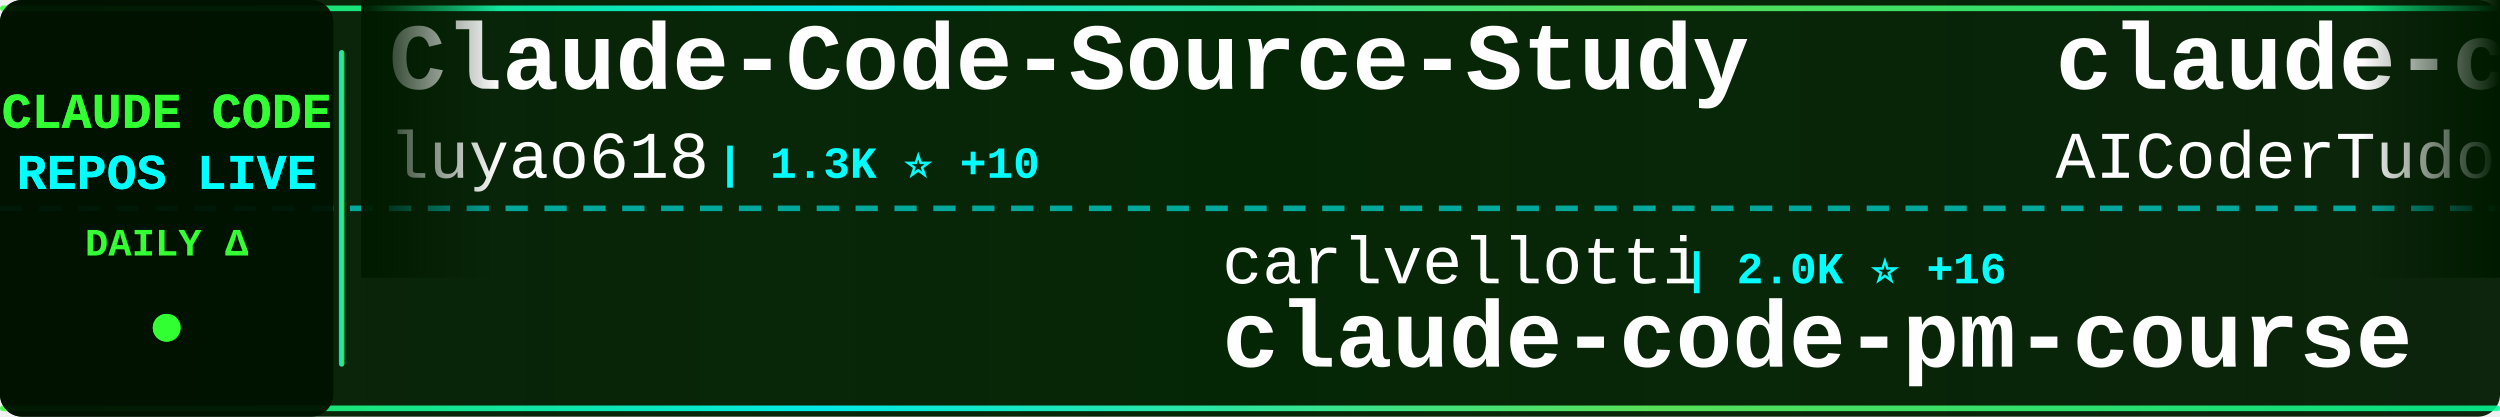
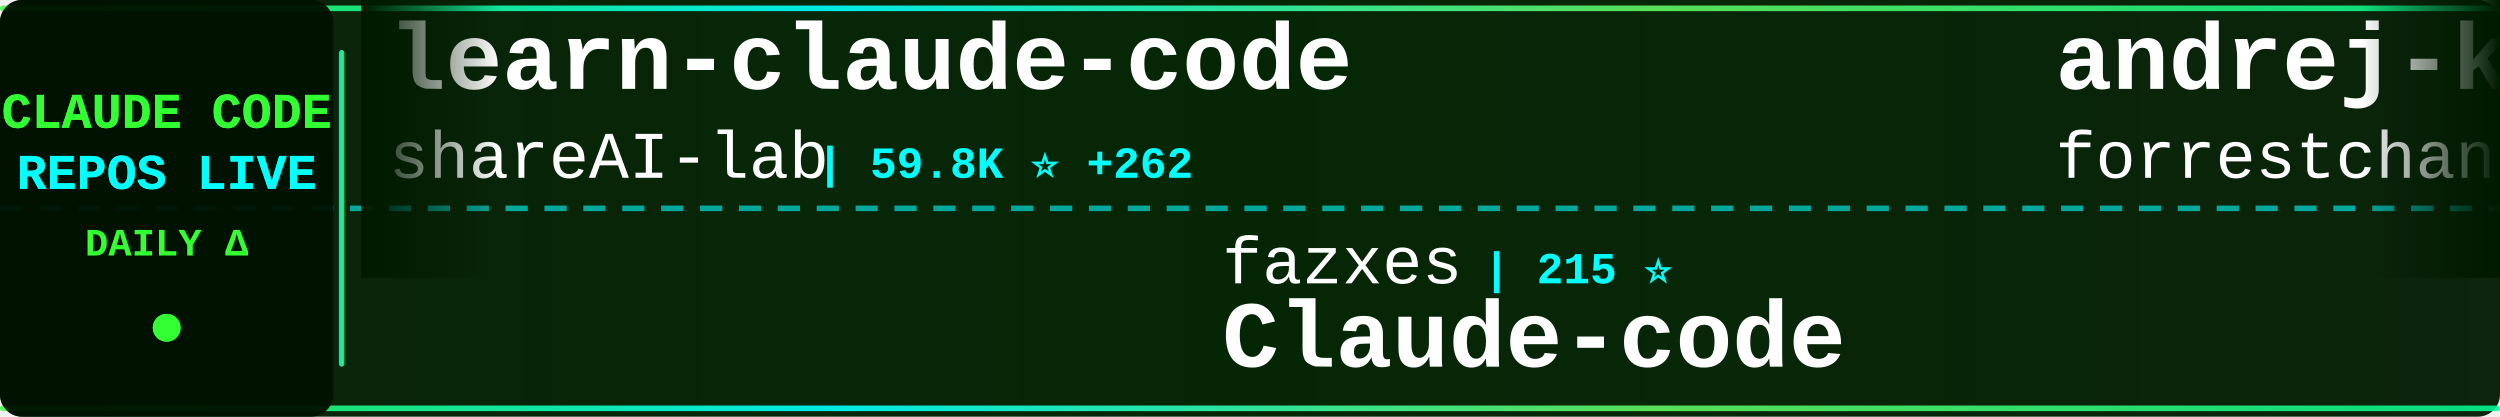
<svg xmlns="http://www.w3.org/2000/svg" width="900" height="150">
  <defs>
    <linearGradient id="tickerBg" x1="0%" y1="0%" x2="100%" y2="0%">
      <stop offset="0%" style="stop-color:#001a00;stop-opacity:0.95" />
      <stop offset="50%" style="stop-color:#002200;stop-opacity:0.98" />
      <stop offset="100%" style="stop-color:#001a00;stop-opacity:0.95" />
    </linearGradient>
    <linearGradient id="borderGrad" x1="0%" y1="0%" x2="100%" y2="0%">
      <stop offset="0%" style="stop-color:#33ff33;stop-opacity:0.85">
        <animate attributeName="stop-opacity" values="0.85;1;0.85" dur="2s" repeatCount="indefinite" />
      </stop>
      <stop offset="33%" style="stop-color:#00ffff;stop-opacity:0.9">
        <animate attributeName="stop-opacity" values="0.9;1;0.9" dur="2.2s" repeatCount="indefinite" />
      </stop>
      <stop offset="66%" style="stop-color:#66ff66;stop-opacity:0.85">
        <animate attributeName="stop-opacity" values="0.85;1;0.85" dur="1.8s" repeatCount="indefinite" />
      </stop>
      <stop offset="100%" style="stop-color:#00ff99;stop-opacity:0.85">
        <animate attributeName="stop-opacity" values="0.85;1;0.85" dur="2s" repeatCount="indefinite" />
      </stop>
    </linearGradient>
    <filter id="textGlow">
      <feGaussianBlur stdDeviation="0.1" result="coloredBlur" />
      <feMerge>
        <feMergeNode in="coloredBlur" />
        <feMergeNode in="SourceGraphic" />
      </feMerge>
    </filter>
    <filter id="metricGlow">
      <feGaussianBlur stdDeviation="0.2" result="coloredBlur" />
      <feMerge>
        <feMergeNode in="coloredBlur" />
        <feMergeNode in="SourceGraphic" />
      </feMerge>
    </filter>
    <linearGradient id="leftFade" x1="0%" y1="0%" x2="100%" y2="0%">
      <stop offset="0%" style="stop-color:#001a00;stop-opacity:1" />
      <stop offset="100%" style="stop-color:#001a00;stop-opacity:0" />
    </linearGradient>
    <linearGradient id="rightFade" x1="0%" y1="0%" x2="100%" y2="0%">
      <stop offset="0%" style="stop-color:#001a00;stop-opacity:0" />
      <stop offset="100%" style="stop-color:#001a00;stop-opacity:1" />
    </linearGradient>
  </defs>
  <rect width="900" height="150" fill="url(#tickerBg)" rx="8" />
  <rect x="0" y="2" width="900" height="2" fill="url(#borderGrad)" rx="1" />
  <rect x="0" y="146" width="900" height="2" fill="url(#borderGrad)" rx="1" />
  <line x1="0" y1="75" x2="900" y2="75" stroke="#00ffff" stroke-width="2" stroke-dasharray="8 6" opacity="0.6" />
  <rect x="0" y="0" width="120" height="150" fill="#001100" opacity="0.95" rx="8" />
  <text x="60" y="46" font-family="'Courier New', monospace" font-size="18" font-weight="bold" fill="#33ff33" text-anchor="middle" filter="url(#textGlow)">
    CLAUDE CODE
  </text>
  <text x="60" y="68" font-family="'Courier New', monospace" font-size="18" font-weight="bold" fill="#00ffff" text-anchor="middle" filter="url(#textGlow)">
    REPOS LIVE
  </text>
  <text x="60" y="92" font-family="'Courier New', monospace" font-size="14" font-weight="bold" fill="#33ff33" text-anchor="middle">
    DAILY Δ
  </text>
  <circle cx="60" cy="118" r="5" fill="#33ff33" filter="url(#metricGlow)">
    <animate attributeName="r" values="4;6;4" dur="1.5s" repeatCount="indefinite" />
    <animate attributeName="opacity" values="0.6;1;0.6" dur="1.5s" repeatCount="indefinite" />
  </circle>
  <rect x="122" y="18" width="2" height="114" fill="url(#borderGrad)" rx="1" />
  <clipPath id="tickerClip">
    <rect x="130" y="0" width="770" height="150" />
  </clipPath>
  <g clip-path="url(#tickerClip)">
    <g id="tickerItems">
      <animateTransform attributeName="transform" attributeType="XML" type="translate" from="0 0" to="-3000 0" dur="54s" repeatCount="indefinite" />
      <g transform="translate(0, 0)">
-         <text x="140" y="32" font-family="'Courier New', monospace" font-size="34" font-weight="bold" fill="#ffffff">Claude-Code-Source-Study</text>
-         <text x="140" y="64" font-family="'Courier New', monospace" font-size="24" font-weight="normal" fill="#ffffff" opacity="1.0">luyao618</text>
-         <text x="258" y="64" font-family="'Courier New', monospace" font-size="16" font-weight="bold" fill="#00ffff"> | 1.3K ⭐ +10</text>
+         <text x="140" y="32" font-family="'Courier New', monospace" font-size="34" font-weight="bold" fill="#ffffff">learn-claude-code</text>
+         <text x="140" y="64" font-family="'Courier New', monospace" font-size="24" font-weight="normal" fill="#ffffff" opacity="1.0">shareAI-lab</text>
+         <text x="294" y="64" font-family="'Courier New', monospace" font-size="16" font-weight="bold" fill="#00ffff"> | 59.8K ⭐ +262</text>
      </g>
      <g transform="translate(300, 0)">
-         <text x="140" y="102" font-family="'Courier New', monospace" font-size="24" font-weight="normal" fill="#ffffff" opacity="1.0">carlvellotti</text>
-         <text x="306" y="102" font-family="'Courier New', monospace" font-size="16" font-weight="bold" fill="#00ffff"> | 2.0K ⭐ +16</text>
-         <text x="140" y="132" font-family="'Courier New', monospace" font-size="34" font-weight="bold" fill="#ffffff">claude-code-pm-course</text>
+         <text x="140" y="102" font-family="'Courier New', monospace" font-size="24" font-weight="normal" fill="#ffffff" opacity="1.0">fazxes</text>
+         <text x="234" y="102" font-family="'Courier New', monospace" font-size="16" font-weight="bold" fill="#00ffff"> | 215 ⭐</text>
+         <text x="140" y="132" font-family="'Courier New', monospace" font-size="34" font-weight="bold" fill="#ffffff">Claude-code</text>
      </g>
      <g transform="translate(600, 0)">
-         <text x="140" y="32" font-family="'Courier New', monospace" font-size="34" font-weight="bold" fill="#ffffff">claude-code-tudou</text>
-         <text x="140" y="64" font-family="'Courier New', monospace" font-size="24" font-weight="normal" fill="#ffffff" opacity="1.0">AICoderTudou</text>
-         <text x="306" y="64" font-family="'Courier New', monospace" font-size="16" font-weight="bold" fill="#00ffff"> | 498 ⭐</text>
+         <text x="140" y="32" font-family="'Courier New', monospace" font-size="34" font-weight="bold" fill="#ffffff">andrej-karpathy-skills</text>
+         <text x="140" y="64" font-family="'Courier New', monospace" font-size="24" font-weight="normal" fill="#ffffff" opacity="1.0">forrestchang</text>
+         <text x="306" y="64" font-family="'Courier New', monospace" font-size="16" font-weight="bold" fill="#00ffff"> | 125.5K ⭐ +1.7K</text>
      </g>
      <g transform="translate(900, 0)">
-         <text x="140" y="102" font-family="'Courier New', monospace" font-size="24" font-weight="normal" fill="#ffffff" opacity="1.0">JrCx7scC</text>
-         <text x="258" y="102" font-family="'Courier New', monospace" font-size="16" font-weight="bold" fill="#00ffff"> | 367 ⭐</text>
-         <text x="140" y="132" font-family="'Courier New', monospace" font-size="34" font-weight="bold" fill="#ffffff">claude-code-source</text>
+         <text x="140" y="102" font-family="'Courier New', monospace" font-size="24" font-weight="normal" fill="#ffffff" opacity="1.0">diet103</text>
+         <text x="246" y="102" font-family="'Courier New', monospace" font-size="16" font-weight="bold" fill="#00ffff"> | 9.6K ⭐ +4</text>
+         <text x="140" y="132" font-family="'Courier New', monospace" font-size="34" font-weight="bold" fill="#ffffff">claude-code-infrastructu...</text>
      </g>
      <g transform="translate(1200, 0)">
-         <text x="140" y="32" font-family="'Courier New', monospace" font-size="34" font-weight="bold" fill="#ffffff">Auto-claude-code-researc...</text>
-         <text x="140" y="64" font-family="'Courier New', monospace" font-size="24" font-weight="normal" fill="#ffffff" opacity="1.0">wanshuiyin</text>
-         <text x="282" y="64" font-family="'Courier New', monospace" font-size="16" font-weight="bold" fill="#00ffff"> | 8.9K ⭐ +156</text>
+         <text x="140" y="32" font-family="'Courier New', monospace" font-size="34" font-weight="bold" fill="#ffffff">ralph-claude-code</text>
+         <text x="140" y="64" font-family="'Courier New', monospace" font-size="24" font-weight="normal" fill="#ffffff" opacity="1.0">frankbria</text>
+         <text x="270" y="64" font-family="'Courier New', monospace" font-size="16" font-weight="bold" fill="#00ffff"> | 9.1K ⭐ +21</text>
      </g>
      <g transform="translate(1500, 0)">
-         <text x="140" y="102" font-family="'Courier New', monospace" font-size="24" font-weight="normal" fill="#ffffff" opacity="1.0">andrew-kramer-inno</text>
-         <text x="378" y="102" font-family="'Courier New', monospace" font-size="16" font-weight="bold" fill="#00ffff"> | 587 ⭐</text>
-         <text x="140" y="132" font-family="'Courier New', monospace" font-size="34" font-weight="bold" fill="#ffffff">claude-code-source-build</text>
+         <text x="140" y="102" font-family="'Courier New', monospace" font-size="24" font-weight="normal" fill="#ffffff" opacity="1.0">fuergaosi233</text>
+         <text x="306" y="102" font-family="'Courier New', monospace" font-size="16" font-weight="bold" fill="#00ffff"> | 2.6K ⭐ +5</text>
+         <text x="140" y="132" font-family="'Courier New', monospace" font-size="34" font-weight="bold" fill="#ffffff">claude-code-proxy</text>
      </g>
      <g transform="translate(1800, 0)">
-         <text x="140" y="32" font-family="'Courier New', monospace" font-size="34" font-weight="bold" fill="#ffffff">claude-skills</text>
-         <text x="140" y="64" font-family="'Courier New', monospace" font-size="24" font-weight="normal" fill="#ffffff" opacity="1.0">alirezarezvani</text>
-         <text x="330" y="64" font-family="'Courier New', monospace" font-size="16" font-weight="bold" fill="#00ffff"> | 14.5K ⭐ +123</text>
+         <text x="140" y="32" font-family="'Courier New', monospace" font-size="34" font-weight="bold" fill="#ffffff">claude-code-analysis</text>
+         <text x="140" y="64" font-family="'Courier New', monospace" font-size="24" font-weight="normal" fill="#ffffff" opacity="1.0">liuup</text>
+         <text x="222" y="64" font-family="'Courier New', monospace" font-size="16" font-weight="bold" fill="#00ffff"> | 2.4K ⭐ +42</text>
      </g>
      <g transform="translate(2100, 0)">
-         <text x="140" y="102" font-family="'Courier New', monospace" font-size="24" font-weight="normal" fill="#ffffff" opacity="1.0">nanocoai</text>
-         <text x="258" y="102" font-family="'Courier New', monospace" font-size="16" font-weight="bold" fill="#00ffff"> | 28.8K ⭐ +42</text>
-         <text x="140" y="132" font-family="'Courier New', monospace" font-size="34" font-weight="bold" fill="#ffffff">nanoclaw</text>
+         <text x="140" y="102" font-family="'Courier New', monospace" font-size="24" font-weight="normal" fill="#ffffff" opacity="1.0">sugyan</text>
+         <text x="234" y="102" font-family="'Courier New', monospace" font-size="16" font-weight="bold" fill="#00ffff"> | 1.1K ⭐ +2</text>
+         <text x="140" y="132" font-family="'Courier New', monospace" font-size="34" font-weight="bold" fill="#ffffff">claude-code-webui</text>
      </g>
      <g transform="translate(2400, 0)">
-         <text x="140" y="32" font-family="'Courier New', monospace" font-size="34" font-weight="bold" fill="#ffffff">ClaudeCode</text>
-         <text x="140" y="64" font-family="'Courier New', monospace" font-size="24" font-weight="normal" fill="#ffffff" opacity="1.0">guanshan</text>
-         <text x="258" y="64" font-family="'Courier New', monospace" font-size="16" font-weight="bold" fill="#00ffff"> | 59 ⭐</text>
+         <text x="140" y="32" font-family="'Courier New', monospace" font-size="34" font-weight="bold" fill="#ffffff">claude-code-security-rev...</text>
+         <text x="140" y="64" font-family="'Courier New', monospace" font-size="24" font-weight="normal" fill="#ffffff" opacity="1.0">anthropics</text>
+         <text x="282" y="64" font-family="'Courier New', monospace" font-size="16" font-weight="bold" fill="#00ffff"> | 4.6K ⭐ +9</text>
      </g>
      <g transform="translate(2700, 0)">
-         <text x="140" y="102" font-family="'Courier New', monospace" font-size="24" font-weight="normal" fill="#ffffff" opacity="1.0">huangserva</text>
-         <text x="282" y="102" font-family="'Courier New', monospace" font-size="16" font-weight="bold" fill="#00ffff"> | 579 ⭐ +2</text>
-         <text x="140" y="132" font-family="'Courier New', monospace" font-size="34" font-weight="bold" fill="#ffffff">claude-code-cli</text>
+         <text x="140" y="102" font-family="'Courier New', monospace" font-size="24" font-weight="normal" fill="#ffffff" opacity="1.0">musistudio</text>
+         <text x="282" y="102" font-family="'Courier New', monospace" font-size="16" font-weight="bold" fill="#00ffff"> | 33.8K ⭐ +62</text>
+         <text x="140" y="132" font-family="'Courier New', monospace" font-size="34" font-weight="bold" fill="#ffffff">claude-code-router</text>
      </g>
      <g transform="translate(3000, 0)">
-         <text x="140" y="32" font-family="'Courier New', monospace" font-size="34" font-weight="bold" fill="#ffffff">Claude-Code-Source-Study</text>
-         <text x="140" y="64" font-family="'Courier New', monospace" font-size="24" font-weight="normal" fill="#ffffff" opacity="1.0">luyao618</text>
-         <text x="258" y="64" font-family="'Courier New', monospace" font-size="16" font-weight="bold" fill="#00ffff"> | 1.3K ⭐ +10</text>
+         <text x="140" y="32" font-family="'Courier New', monospace" font-size="34" font-weight="bold" fill="#ffffff">learn-claude-code</text>
+         <text x="140" y="64" font-family="'Courier New', monospace" font-size="24" font-weight="normal" fill="#ffffff" opacity="1.0">shareAI-lab</text>
+         <text x="294" y="64" font-family="'Courier New', monospace" font-size="16" font-weight="bold" fill="#00ffff"> | 59.8K ⭐ +262</text>
      </g>
      <g transform="translate(3300, 0)">
-         <text x="140" y="102" font-family="'Courier New', monospace" font-size="24" font-weight="normal" fill="#ffffff" opacity="1.0">carlvellotti</text>
-         <text x="306" y="102" font-family="'Courier New', monospace" font-size="16" font-weight="bold" fill="#00ffff"> | 2.0K ⭐ +16</text>
-         <text x="140" y="132" font-family="'Courier New', monospace" font-size="34" font-weight="bold" fill="#ffffff">claude-code-pm-course</text>
+         <text x="140" y="102" font-family="'Courier New', monospace" font-size="24" font-weight="normal" fill="#ffffff" opacity="1.0">fazxes</text>
+         <text x="234" y="102" font-family="'Courier New', monospace" font-size="16" font-weight="bold" fill="#00ffff"> | 215 ⭐</text>
+         <text x="140" y="132" font-family="'Courier New', monospace" font-size="34" font-weight="bold" fill="#ffffff">Claude-code</text>
      </g>
      <g transform="translate(3600, 0)">
-         <text x="140" y="32" font-family="'Courier New', monospace" font-size="34" font-weight="bold" fill="#ffffff">claude-code-tudou</text>
-         <text x="140" y="64" font-family="'Courier New', monospace" font-size="24" font-weight="normal" fill="#ffffff" opacity="1.0">AICoderTudou</text>
-         <text x="306" y="64" font-family="'Courier New', monospace" font-size="16" font-weight="bold" fill="#00ffff"> | 498 ⭐</text>
+         <text x="140" y="32" font-family="'Courier New', monospace" font-size="34" font-weight="bold" fill="#ffffff">andrej-karpathy-skills</text>
+         <text x="140" y="64" font-family="'Courier New', monospace" font-size="24" font-weight="normal" fill="#ffffff" opacity="1.0">forrestchang</text>
+         <text x="306" y="64" font-family="'Courier New', monospace" font-size="16" font-weight="bold" fill="#00ffff"> | 125.5K ⭐ +1.7K</text>
      </g>
      <g transform="translate(3900, 0)">
-         <text x="140" y="102" font-family="'Courier New', monospace" font-size="24" font-weight="normal" fill="#ffffff" opacity="1.0">JrCx7scC</text>
-         <text x="258" y="102" font-family="'Courier New', monospace" font-size="16" font-weight="bold" fill="#00ffff"> | 367 ⭐</text>
-         <text x="140" y="132" font-family="'Courier New', monospace" font-size="34" font-weight="bold" fill="#ffffff">claude-code-source</text>
+         <text x="140" y="102" font-family="'Courier New', monospace" font-size="24" font-weight="normal" fill="#ffffff" opacity="1.0">diet103</text>
+         <text x="246" y="102" font-family="'Courier New', monospace" font-size="16" font-weight="bold" fill="#00ffff"> | 9.6K ⭐ +4</text>
+         <text x="140" y="132" font-family="'Courier New', monospace" font-size="34" font-weight="bold" fill="#ffffff">claude-code-infrastructu...</text>
      </g>
    </g>
  </g>
  <rect x="130" y="0" width="50" height="100" fill="url(#leftFade)" />
  <rect x="850" y="0" width="50" height="100" fill="url(#rightFade)" />
</svg>
